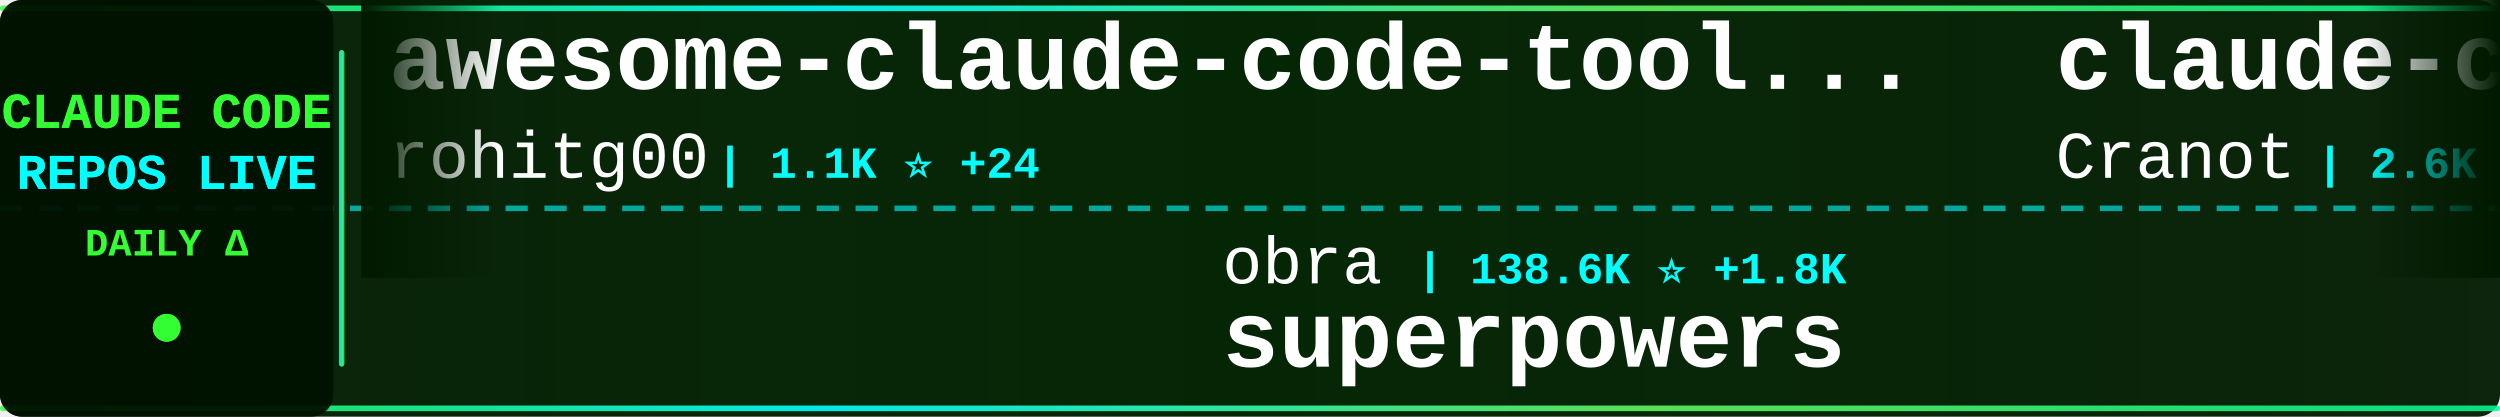
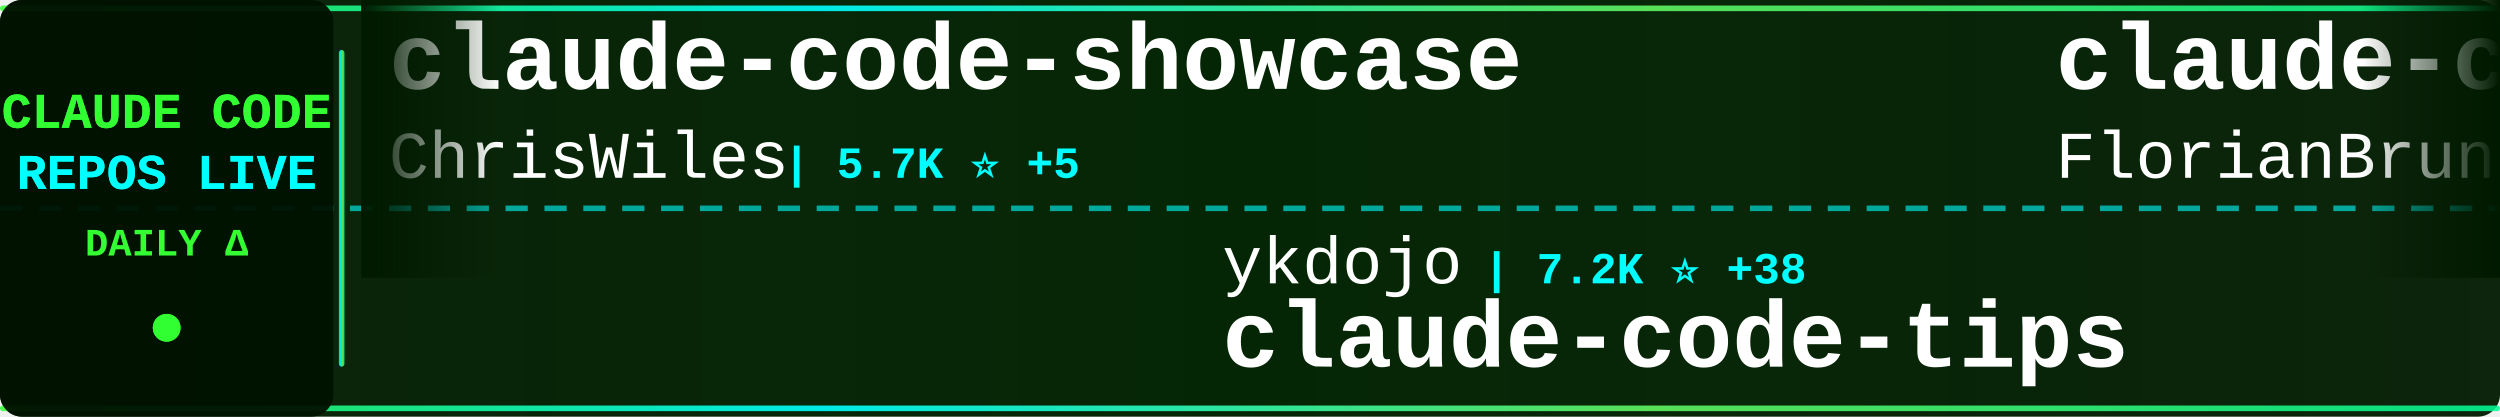
<svg xmlns="http://www.w3.org/2000/svg" width="900" height="150">
  <defs>
    <linearGradient id="tickerBg" x1="0%" y1="0%" x2="100%" y2="0%">
      <stop offset="0%" style="stop-color:#001a00;stop-opacity:0.95" />
      <stop offset="50%" style="stop-color:#002200;stop-opacity:0.98" />
      <stop offset="100%" style="stop-color:#001a00;stop-opacity:0.95" />
    </linearGradient>
    <linearGradient id="borderGrad" x1="0%" y1="0%" x2="100%" y2="0%">
      <stop offset="0%" style="stop-color:#33ff33;stop-opacity:0.85">
        <animate attributeName="stop-opacity" values="0.85;1;0.85" dur="2s" repeatCount="indefinite" />
      </stop>
      <stop offset="33%" style="stop-color:#00ffff;stop-opacity:0.9">
        <animate attributeName="stop-opacity" values="0.9;1;0.9" dur="2.2s" repeatCount="indefinite" />
      </stop>
      <stop offset="66%" style="stop-color:#66ff66;stop-opacity:0.85">
        <animate attributeName="stop-opacity" values="0.85;1;0.85" dur="1.8s" repeatCount="indefinite" />
      </stop>
      <stop offset="100%" style="stop-color:#00ff99;stop-opacity:0.85">
        <animate attributeName="stop-opacity" values="0.85;1;0.85" dur="2s" repeatCount="indefinite" />
      </stop>
    </linearGradient>
    <filter id="textGlow">
      <feGaussianBlur stdDeviation="0.1" result="coloredBlur" />
      <feMerge>
        <feMergeNode in="coloredBlur" />
        <feMergeNode in="SourceGraphic" />
      </feMerge>
    </filter>
    <filter id="metricGlow">
      <feGaussianBlur stdDeviation="0.2" result="coloredBlur" />
      <feMerge>
        <feMergeNode in="coloredBlur" />
        <feMergeNode in="SourceGraphic" />
      </feMerge>
    </filter>
    <linearGradient id="leftFade" x1="0%" y1="0%" x2="100%" y2="0%">
      <stop offset="0%" style="stop-color:#001a00;stop-opacity:1" />
      <stop offset="100%" style="stop-color:#001a00;stop-opacity:0" />
    </linearGradient>
    <linearGradient id="rightFade" x1="0%" y1="0%" x2="100%" y2="0%">
      <stop offset="0%" style="stop-color:#001a00;stop-opacity:0" />
      <stop offset="100%" style="stop-color:#001a00;stop-opacity:1" />
    </linearGradient>
  </defs>
  <rect width="900" height="150" fill="url(#tickerBg)" rx="8" />
  <rect x="0" y="2" width="900" height="2" fill="url(#borderGrad)" rx="1" />
  <rect x="0" y="146" width="900" height="2" fill="url(#borderGrad)" rx="1" />
  <line x1="0" y1="75" x2="900" y2="75" stroke="#00ffff" stroke-width="2" stroke-dasharray="8 6" opacity="0.6" />
  <rect x="0" y="0" width="120" height="150" fill="#001100" opacity="0.95" rx="8" />
  <text x="60" y="46" font-family="'Courier New', monospace" font-size="18" font-weight="bold" fill="#33ff33" text-anchor="middle" filter="url(#textGlow)">
    CLAUDE CODE
  </text>
  <text x="60" y="68" font-family="'Courier New', monospace" font-size="18" font-weight="bold" fill="#00ffff" text-anchor="middle" filter="url(#textGlow)">
    REPOS LIVE
  </text>
  <text x="60" y="92" font-family="'Courier New', monospace" font-size="14" font-weight="bold" fill="#33ff33" text-anchor="middle">
    DAILY Δ
  </text>
  <circle cx="60" cy="118" r="5" fill="#33ff33" filter="url(#metricGlow)">
    <animate attributeName="r" values="4;6;4" dur="1.5s" repeatCount="indefinite" />
    <animate attributeName="opacity" values="0.6;1;0.6" dur="1.5s" repeatCount="indefinite" />
  </circle>
  <rect x="122" y="18" width="2" height="114" fill="url(#borderGrad)" rx="1" />
  <clipPath id="tickerClip">
    <rect x="130" y="0" width="770" height="150" />
  </clipPath>
  <g clip-path="url(#tickerClip)">
    <g id="tickerItems">
      <animateTransform attributeName="transform" attributeType="XML" type="translate" from="0 0" to="-3000 0" dur="54s" repeatCount="indefinite" />
      <g transform="translate(0, 0)">
-         <text x="140" y="32" font-family="'Courier New', monospace" font-size="34" font-weight="bold" fill="#ffffff">awesome-claude-code-tool...</text>
-         <text x="140" y="64" font-family="'Courier New', monospace" font-size="24" font-weight="normal" fill="#ffffff" opacity="1.0">rohitg00</text>
-         <text x="258" y="64" font-family="'Courier New', monospace" font-size="16" font-weight="bold" fill="#00ffff"> | 1.1K ⭐ +24</text>
+         <text x="140" y="32" font-family="'Courier New', monospace" font-size="34" font-weight="bold" fill="#ffffff">claude-code-showcase</text>
+         <text x="140" y="64" font-family="'Courier New', monospace" font-size="24" font-weight="normal" fill="#ffffff" opacity="1.0">ChrisWiles</text>
+         <text x="282" y="64" font-family="'Courier New', monospace" font-size="16" font-weight="bold" fill="#00ffff"> | 5.7K ⭐ +5</text>
      </g>
      <g transform="translate(300, 0)">
-         <text x="140" y="102" font-family="'Courier New', monospace" font-size="24" font-weight="normal" fill="#ffffff" opacity="1.0">obra</text>
-         <text x="210" y="102" font-family="'Courier New', monospace" font-size="16" font-weight="bold" fill="#00ffff"> | 138.6K ⭐ +1.8K</text>
-         <text x="140" y="132" font-family="'Courier New', monospace" font-size="34" font-weight="bold" fill="#ffffff">superpowers</text>
+         <text x="140" y="102" font-family="'Courier New', monospace" font-size="24" font-weight="normal" fill="#ffffff" opacity="1.0">ykdojo</text>
+         <text x="234" y="102" font-family="'Courier New', monospace" font-size="16" font-weight="bold" fill="#00ffff"> | 7.2K ⭐ +38</text>
+         <text x="140" y="132" font-family="'Courier New', monospace" font-size="34" font-weight="bold" fill="#ffffff">claude-code-tips</text>
      </g>
      <g transform="translate(600, 0)">
-         <text x="140" y="32" font-family="'Courier New', monospace" font-size="34" font-weight="bold" fill="#ffffff">claude-code-guide</text>
-         <text x="140" y="64" font-family="'Courier New', monospace" font-size="24" font-weight="normal" fill="#ffffff" opacity="1.0">Cranot</text>
-         <text x="234" y="64" font-family="'Courier New', monospace" font-size="16" font-weight="bold" fill="#00ffff"> | 2.6K ⭐ +2</text>
+         <text x="140" y="32" font-family="'Courier New', monospace" font-size="34" font-weight="bold" fill="#ffffff">claude-code-ultimate-gui...</text>
+         <text x="140" y="64" font-family="'Courier New', monospace" font-size="24" font-weight="normal" fill="#ffffff" opacity="1.0">FlorianBruniaux</text>
+         <text x="342" y="64" font-family="'Courier New', monospace" font-size="16" font-weight="bold" fill="#00ffff"> | 3.0K ⭐ +47</text>
      </g>
      <g transform="translate(900, 0)">
-         <text x="140" y="102" font-family="'Courier New', monospace" font-size="24" font-weight="normal" fill="#ffffff" opacity="1.0">sickn33</text>
-         <text x="246" y="102" font-family="'Courier New', monospace" font-size="16" font-weight="bold" fill="#00ffff"> | 31.2K ⭐ +271</text>
-         <text x="140" y="132" font-family="'Courier New', monospace" font-size="34" font-weight="bold" fill="#ffffff">antigravity-awesome-skil...</text>
+         <text x="140" y="102" font-family="'Courier New', monospace" font-size="24" font-weight="normal" fill="#ffffff" opacity="1.0">Yeachan-Heo</text>
+         <text x="294" y="102" font-family="'Courier New', monospace" font-size="16" font-weight="bold" fill="#00ffff"> | 25.6K ⭐ +699</text>
+         <text x="140" y="132" font-family="'Courier New', monospace" font-size="34" font-weight="bold" fill="#ffffff">oh-my-claudecode</text>
      </g>
      <g transform="translate(1200, 0)">
-         <text x="140" y="32" font-family="'Courier New', monospace" font-size="34" font-weight="bold" fill="#ffffff">claude-code-proxy</text>
-         <text x="140" y="64" font-family="'Courier New', monospace" font-size="24" font-weight="normal" fill="#ffffff" opacity="1.0">1rgs</text>
-         <text x="210" y="64" font-family="'Courier New', monospace" font-size="16" font-weight="bold" fill="#00ffff"> | 3.4K ⭐ +7</text>
+         <text x="140" y="32" font-family="'Courier New', monospace" font-size="34" font-weight="bold" fill="#ffffff">claude_code_bridge</text>
+         <text x="140" y="64" font-family="'Courier New', monospace" font-size="24" font-weight="normal" fill="#ffffff" opacity="1.0">bfly123</text>
+         <text x="246" y="64" font-family="'Courier New', monospace" font-size="16" font-weight="bold" fill="#00ffff"> | 2.1K ⭐ +17</text>
      </g>
      <g transform="translate(1500, 0)">
-         <text x="140" y="102" font-family="'Courier New', monospace" font-size="24" font-weight="normal" fill="#ffffff" opacity="1.0">codeaashu</text>
-         <text x="270" y="102" font-family="'Courier New', monospace" font-size="16" font-weight="bold" fill="#00ffff"> | 1.8K ⭐ +124</text>
-         <text x="140" y="132" font-family="'Courier New', monospace" font-size="34" font-weight="bold" fill="#ffffff">claude-code</text>
+         <text x="140" y="102" font-family="'Courier New', monospace" font-size="24" font-weight="normal" fill="#ffffff" opacity="1.0">lst97</text>
+         <text x="222" y="102" font-family="'Courier New', monospace" font-size="16" font-weight="bold" fill="#00ffff"> | 1.5K ⭐ +2</text>
+         <text x="140" y="132" font-family="'Courier New', monospace" font-size="34" font-weight="bold" fill="#ffffff">claude-code-sub-agents</text>
      </g>
      <g transform="translate(1800, 0)">
-         <text x="140" y="32" font-family="'Courier New', monospace" font-size="34" font-weight="bold" fill="#ffffff">CLIProxyAPI</text>
-         <text x="140" y="64" font-family="'Courier New', monospace" font-size="24" font-weight="normal" fill="#ffffff" opacity="1.0">router-for-me</text>
-         <text x="318" y="64" font-family="'Courier New', monospace" font-size="16" font-weight="bold" fill="#00ffff"> | 23.8K ⭐ +300</text>
+         <text x="140" y="32" font-family="'Courier New', monospace" font-size="34" font-weight="bold" fill="#ffffff">claude-howto</text>
+         <text x="140" y="64" font-family="'Courier New', monospace" font-size="24" font-weight="normal" fill="#ffffff" opacity="1.0">luongnv89</text>
+         <text x="270" y="64" font-family="'Courier New', monospace" font-size="16" font-weight="bold" fill="#00ffff"> | 22.3K ⭐ +1.1K</text>
      </g>
      <g transform="translate(2100, 0)">
-         <text x="140" y="102" font-family="'Courier New', monospace" font-size="24" font-weight="normal" fill="#ffffff" opacity="1.0">alirezarezvani</text>
-         <text x="330" y="102" font-family="'Courier New', monospace" font-size="16" font-weight="bold" fill="#00ffff"> | 9.9K ⭐ +194</text>
-         <text x="140" y="132" font-family="'Courier New', monospace" font-size="34" font-weight="bold" fill="#ffffff">claude-skills</text>
+         <text x="140" y="102" font-family="'Courier New', monospace" font-size="24" font-weight="normal" fill="#ffffff" opacity="1.0">feiskyer</text>
+         <text x="258" y="102" font-family="'Courier New', monospace" font-size="16" font-weight="bold" fill="#00ffff"> | 1.4K ⭐ +6</text>
+         <text x="140" y="132" font-family="'Courier New', monospace" font-size="34" font-weight="bold" fill="#ffffff">claude-code-settings</text>
      </g>
      <g transform="translate(2400, 0)">
-         <text x="140" y="32" font-family="'Courier New', monospace" font-size="34" font-weight="bold" fill="#ffffff">claude-code-source-build</text>
-         <text x="140" y="64" font-family="'Courier New', monospace" font-size="24" font-weight="normal" fill="#ffffff" opacity="1.0">andrew-kramer-inno</text>
-         <text x="378" y="64" font-family="'Courier New', monospace" font-size="16" font-weight="bold" fill="#00ffff"> | 553 ⭐ +7</text>
+         <text x="140" y="32" font-family="'Courier New', monospace" font-size="34" font-weight="bold" fill="#ffffff">claude-code-reverse</text>
+         <text x="140" y="64" font-family="'Courier New', monospace" font-size="24" font-weight="normal" fill="#ffffff" opacity="1.0">Yuyz0112</text>
+         <text x="258" y="64" font-family="'Courier New', monospace" font-size="16" font-weight="bold" fill="#00ffff"> | 2.3K ⭐ +2</text>
      </g>
      <g transform="translate(2700, 0)">
-         <text x="140" y="102" font-family="'Courier New', monospace" font-size="24" font-weight="normal" fill="#ffffff" opacity="1.0">JrCx7scC</text>
-         <text x="258" y="102" font-family="'Courier New', monospace" font-size="16" font-weight="bold" fill="#00ffff"> | 287 ⭐ +24</text>
-         <text x="140" y="132" font-family="'Courier New', monospace" font-size="34" font-weight="bold" fill="#ffffff">claude-code-source</text>
+         <text x="140" y="102" font-family="'Courier New', monospace" font-size="24" font-weight="normal" fill="#ffffff" opacity="1.0">centminmod</text>
+         <text x="282" y="102" font-family="'Courier New', monospace" font-size="16" font-weight="bold" fill="#00ffff"> | 2.2K ⭐ +7</text>
+         <text x="140" y="132" font-family="'Courier New', monospace" font-size="34" font-weight="bold" fill="#ffffff">my-claude-code-setup</text>
      </g>
      <g transform="translate(3000, 0)">
-         <text x="140" y="32" font-family="'Courier New', monospace" font-size="34" font-weight="bold" fill="#ffffff">awesome-claude-code-tool...</text>
-         <text x="140" y="64" font-family="'Courier New', monospace" font-size="24" font-weight="normal" fill="#ffffff" opacity="1.0">rohitg00</text>
-         <text x="258" y="64" font-family="'Courier New', monospace" font-size="16" font-weight="bold" fill="#00ffff"> | 1.1K ⭐ +24</text>
+         <text x="140" y="32" font-family="'Courier New', monospace" font-size="34" font-weight="bold" fill="#ffffff">claude-code-showcase</text>
+         <text x="140" y="64" font-family="'Courier New', monospace" font-size="24" font-weight="normal" fill="#ffffff" opacity="1.0">ChrisWiles</text>
+         <text x="282" y="64" font-family="'Courier New', monospace" font-size="16" font-weight="bold" fill="#00ffff"> | 5.7K ⭐ +5</text>
      </g>
      <g transform="translate(3300, 0)">
-         <text x="140" y="102" font-family="'Courier New', monospace" font-size="24" font-weight="normal" fill="#ffffff" opacity="1.0">obra</text>
-         <text x="210" y="102" font-family="'Courier New', monospace" font-size="16" font-weight="bold" fill="#00ffff"> | 138.6K ⭐ +1.8K</text>
-         <text x="140" y="132" font-family="'Courier New', monospace" font-size="34" font-weight="bold" fill="#ffffff">superpowers</text>
+         <text x="140" y="102" font-family="'Courier New', monospace" font-size="24" font-weight="normal" fill="#ffffff" opacity="1.0">ykdojo</text>
+         <text x="234" y="102" font-family="'Courier New', monospace" font-size="16" font-weight="bold" fill="#00ffff"> | 7.2K ⭐ +38</text>
+         <text x="140" y="132" font-family="'Courier New', monospace" font-size="34" font-weight="bold" fill="#ffffff">claude-code-tips</text>
      </g>
      <g transform="translate(3600, 0)">
-         <text x="140" y="32" font-family="'Courier New', monospace" font-size="34" font-weight="bold" fill="#ffffff">claude-code-guide</text>
-         <text x="140" y="64" font-family="'Courier New', monospace" font-size="24" font-weight="normal" fill="#ffffff" opacity="1.0">Cranot</text>
-         <text x="234" y="64" font-family="'Courier New', monospace" font-size="16" font-weight="bold" fill="#00ffff"> | 2.6K ⭐ +2</text>
+         <text x="140" y="32" font-family="'Courier New', monospace" font-size="34" font-weight="bold" fill="#ffffff">claude-code-ultimate-gui...</text>
+         <text x="140" y="64" font-family="'Courier New', monospace" font-size="24" font-weight="normal" fill="#ffffff" opacity="1.0">FlorianBruniaux</text>
+         <text x="342" y="64" font-family="'Courier New', monospace" font-size="16" font-weight="bold" fill="#00ffff"> | 3.0K ⭐ +47</text>
      </g>
      <g transform="translate(3900, 0)">
-         <text x="140" y="102" font-family="'Courier New', monospace" font-size="24" font-weight="normal" fill="#ffffff" opacity="1.0">sickn33</text>
-         <text x="246" y="102" font-family="'Courier New', monospace" font-size="16" font-weight="bold" fill="#00ffff"> | 31.2K ⭐ +271</text>
-         <text x="140" y="132" font-family="'Courier New', monospace" font-size="34" font-weight="bold" fill="#ffffff">antigravity-awesome-skil...</text>
+         <text x="140" y="102" font-family="'Courier New', monospace" font-size="24" font-weight="normal" fill="#ffffff" opacity="1.0">Yeachan-Heo</text>
+         <text x="294" y="102" font-family="'Courier New', monospace" font-size="16" font-weight="bold" fill="#00ffff"> | 25.6K ⭐ +699</text>
+         <text x="140" y="132" font-family="'Courier New', monospace" font-size="34" font-weight="bold" fill="#ffffff">oh-my-claudecode</text>
      </g>
    </g>
  </g>
  <rect x="130" y="0" width="50" height="100" fill="url(#leftFade)" />
  <rect x="850" y="0" width="50" height="100" fill="url(#rightFade)" />
</svg>
